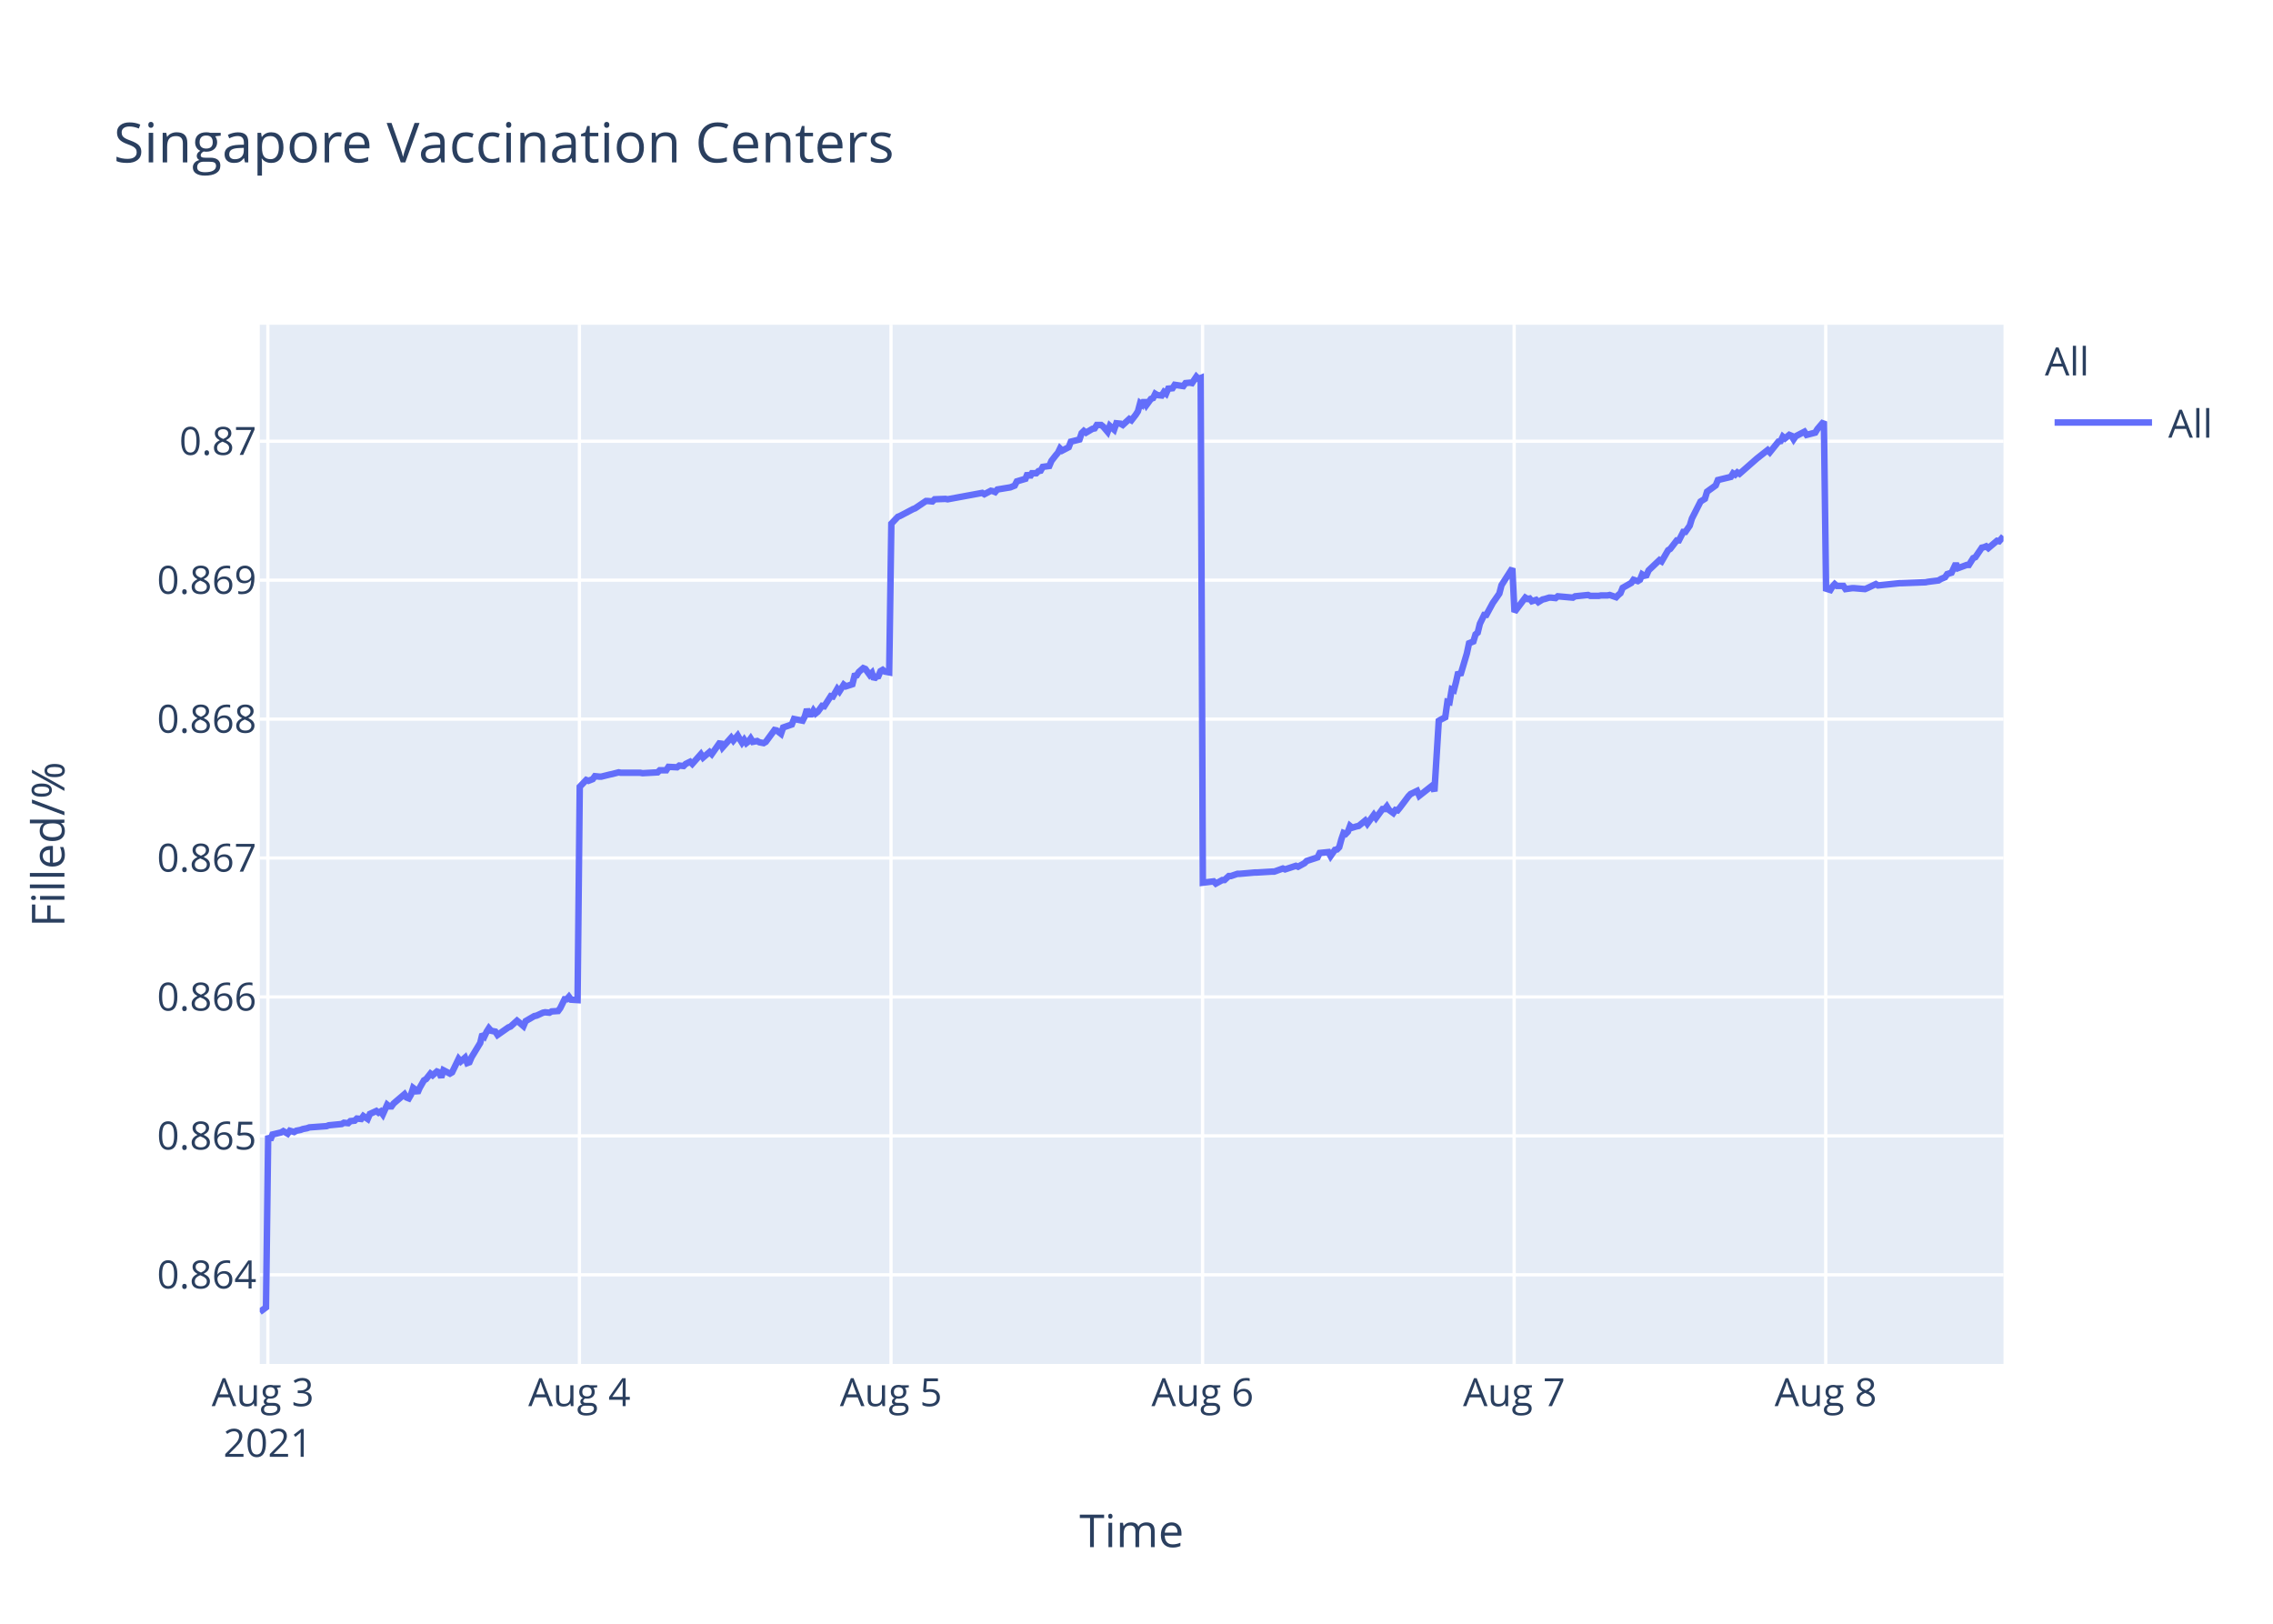
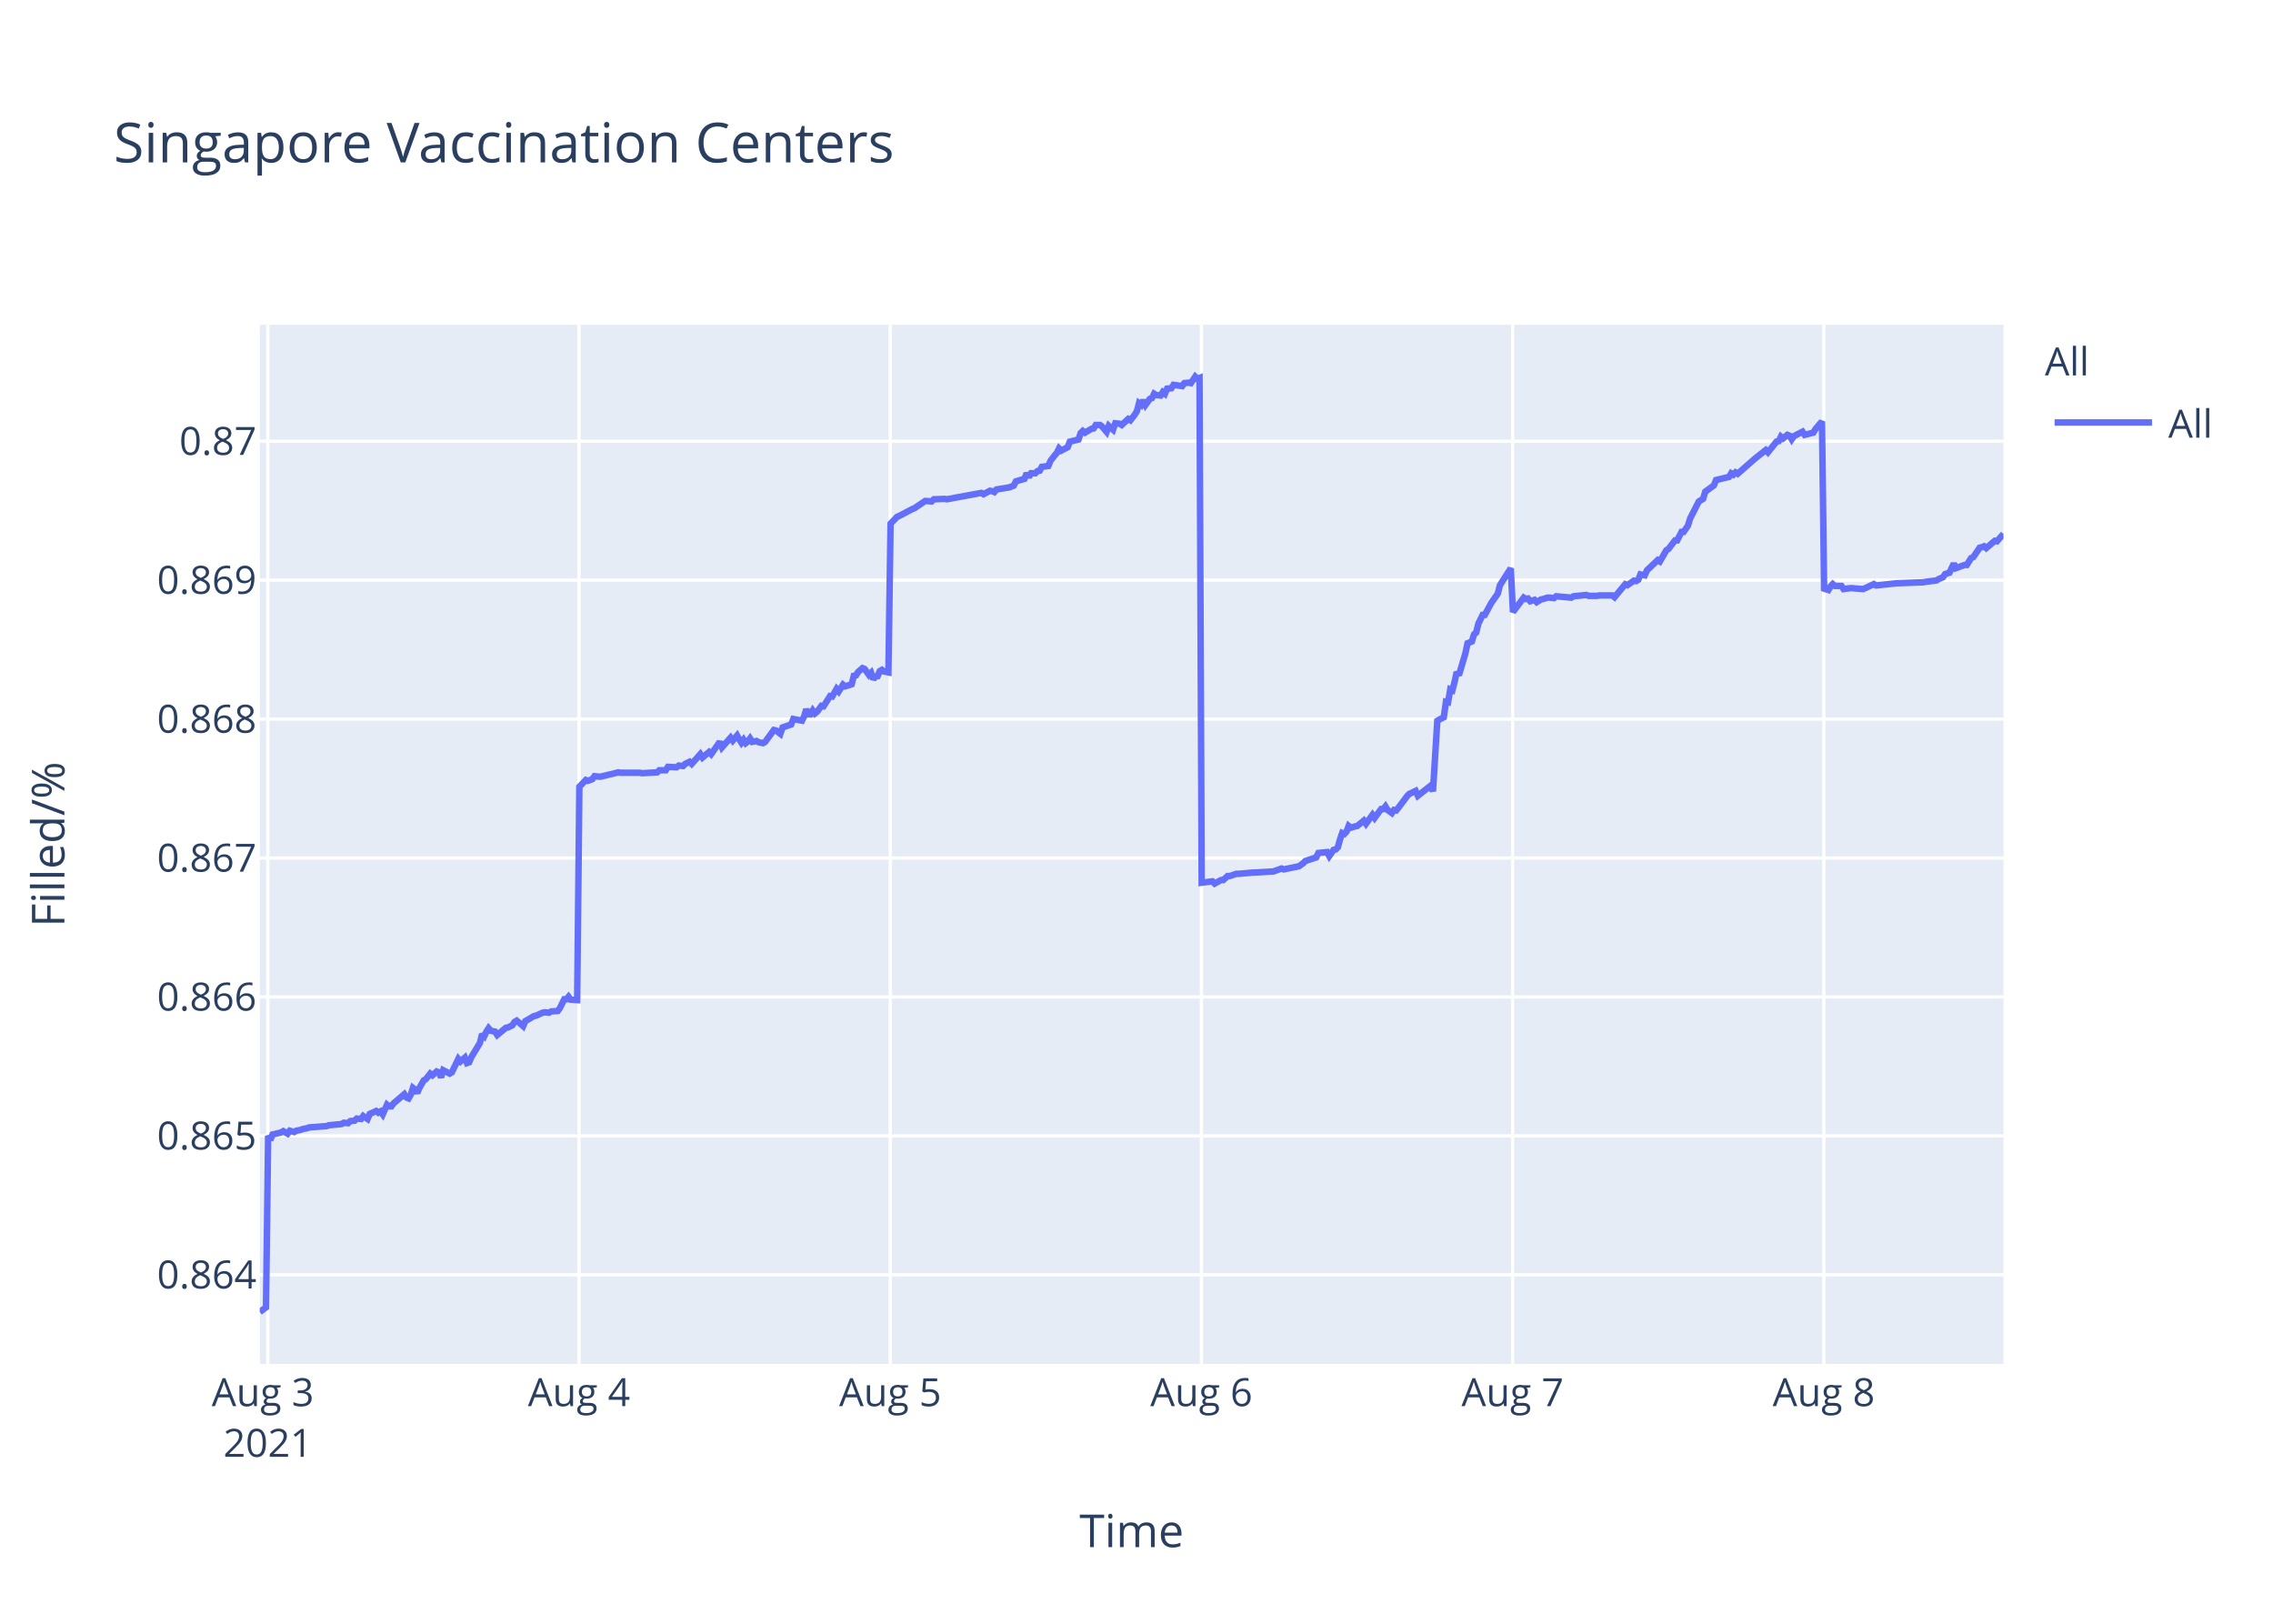
<svg xmlns="http://www.w3.org/2000/svg" class="main-svg" width="700" height="500" style="" viewBox="0 0 700 500">
  <rect x="0" y="0" width="700" height="500" style="fill: rgb(255, 255, 255); fill-opacity: 1;" />
-   <defs id="defs-34e9ed">
+   <defs id="defs-1c5529">
    <g class="clips">
-       <clipPath id="clip34e9edxyplot" class="plotclip">
+       <clipPath id="clip1c5529xyplot" class="plotclip">
        <rect width="537" height="320" />
      </clipPath>
-       <clipPath class="axesclip" id="clip34e9edx">
+       <clipPath class="axesclip" id="clip1c5529x">
        <rect x="80" y="0" width="537" height="500" />
      </clipPath>
-       <clipPath class="axesclip" id="clip34e9edy">
+       <clipPath class="axesclip" id="clip1c5529y">
        <rect x="0" y="100" width="700" height="320" />
      </clipPath>
-       <clipPath class="axesclip" id="clip34e9edxy">
+       <clipPath class="axesclip" id="clip1c5529xy">
        <rect x="80" y="100" width="537" height="320" />
      </clipPath>
    </g>
    <g class="gradients" />
  </defs>
  <g class="bglayer">
    <rect class="bg" x="80" y="100" width="537" height="320" style="fill: rgb(229, 236, 246); fill-opacity: 1; stroke-width: 0;" />
  </g>
  <g class="layer-below">
    <g class="imagelayer" />
    <g class="shapelayer" />
  </g>
  <g class="cartesianlayer">
    <g class="subplot xy">
      <g class="layer-subplot">
        <g class="shapelayer" />
        <g class="imagelayer" />
      </g>
      <g class="gridlayer">
        <g class="x">
          <path class="xgrid crisp" transform="translate(82.49,0)" d="M0,100v320" style="stroke: rgb(255, 255, 255); stroke-opacity: 1; stroke-width: 1px;" />
-           <path class="xgrid crisp" transform="translate(178.44,0)" d="M0,100v320" style="stroke: rgb(255, 255, 255); stroke-opacity: 1; stroke-width: 1px;" />
-           <path class="xgrid crisp" transform="translate(274.4,0)" d="M0,100v320" style="stroke: rgb(255, 255, 255); stroke-opacity: 1; stroke-width: 1px;" />
-           <path class="xgrid crisp" transform="translate(370.35,0)" d="M0,100v320" style="stroke: rgb(255, 255, 255); stroke-opacity: 1; stroke-width: 1px;" />
-           <path class="xgrid crisp" transform="translate(466.3,0)" d="M0,100v320" style="stroke: rgb(255, 255, 255); stroke-opacity: 1; stroke-width: 1px;" />
-           <path class="xgrid crisp" transform="translate(562.26,0)" d="M0,100v320" style="stroke: rgb(255, 255, 255); stroke-opacity: 1; stroke-width: 1px;" />
+           <path class="xgrid crisp" transform="translate(178.32,0)" d="M0,100v320" style="stroke: rgb(255, 255, 255); stroke-opacity: 1; stroke-width: 1px;" />
+           <path class="xgrid crisp" transform="translate(274.16,0)" d="M0,100v320" style="stroke: rgb(255, 255, 255); stroke-opacity: 1; stroke-width: 1px;" />
+           <path class="xgrid crisp" transform="translate(369.99,0)" d="M0,100v320" style="stroke: rgb(255, 255, 255); stroke-opacity: 1; stroke-width: 1px;" />
+           <path class="xgrid crisp" transform="translate(465.83,0)" d="M0,100v320" style="stroke: rgb(255, 255, 255); stroke-opacity: 1; stroke-width: 1px;" />
+           <path class="xgrid crisp" transform="translate(561.66,0)" d="M0,100v320" style="stroke: rgb(255, 255, 255); stroke-opacity: 1; stroke-width: 1px;" />
        </g>
        <g class="y">
          <path class="ygrid crisp" transform="translate(0,392.55)" d="M80,0h537" style="stroke: rgb(255, 255, 255); stroke-opacity: 1; stroke-width: 1px;" />
          <path class="ygrid crisp" transform="translate(0,349.77)" d="M80,0h537" style="stroke: rgb(255, 255, 255); stroke-opacity: 1; stroke-width: 1px;" />
          <path class="ygrid crisp" transform="translate(0,306.99)" d="M80,0h537" style="stroke: rgb(255, 255, 255); stroke-opacity: 1; stroke-width: 1px;" />
          <path class="ygrid crisp" transform="translate(0,264.21)" d="M80,0h537" style="stroke: rgb(255, 255, 255); stroke-opacity: 1; stroke-width: 1px;" />
          <path class="ygrid crisp" transform="translate(0,221.43)" d="M80,0h537" style="stroke: rgb(255, 255, 255); stroke-opacity: 1; stroke-width: 1px;" />
          <path class="ygrid crisp" transform="translate(0,178.65)" d="M80,0h537" style="stroke: rgb(255, 255, 255); stroke-opacity: 1; stroke-width: 1px;" />
          <path class="ygrid crisp" transform="translate(0,135.87)" d="M80,0h537" style="stroke: rgb(255, 255, 255); stroke-opacity: 1; stroke-width: 1px;" />
        </g>
      </g>
      <g class="zerolinelayer" />
      <path class="xlines-below" />
      <path class="ylines-below" />
      <g class="overlines-below" />
      <g class="xaxislayer-below" />
      <g class="yaxislayer-below" />
      <g class="overaxes-below" />
-       <g class="plot" transform="translate(80,100)" clip-path="url('#clip34e9edxyplot')">
+       <g class="plot" transform="translate(80,100)" clip-path="url('#clip1c5529xyplot')">
        <g class="scatterlayer mlayer">
-           <g class="trace scatter trace515fc0" style="stroke-miterlimit: 2; opacity: 1;">
+           <g class="trace scatter tracedac4fb" style="stroke-miterlimit: 2; opacity: 1;">
            <g class="fills" />
            <g class="errorbars" />
            <g class="lines">
-               <path class="js-line" d="M0,304L1.92,302.59L2.59,249.74L3.25,251.04L3.92,249.35L6.58,248.71L7.25,248.32L8.59,249.1L9.25,248.19L10.58,248.58L11.25,248.19L12.58,247.93L13.25,247.67L14.58,247.41L15.25,247.16L20.58,246.77L21.24,246.51L25.24,246.12L25.91,245.73L27.24,245.86L27.91,245.22L29.24,245.09L29.9,244.44L31.24,244.57L31.9,243.66L33.24,244.57L33.91,243.02L35.9,242.11L36.57,242.63L37.24,242.24L37.9,243.15L39.24,240.17L39.9,240.69L40.57,240.69L41.23,239.78L44.57,236.94L45.23,237.97L45.9,238.23L46.57,237.07L47.23,235L47.9,235.51L48.56,236.55L49.23,235L50.56,232.67L51.23,232.28L52.56,230.6L53.23,231.12L54.56,229.95L55.23,230.21L55.89,231.76L56.56,229.56L58.56,230.6L59.23,230.21L61.23,226.07L61.89,226.85L63.22,225.68L63.89,227.36L64.56,227.11L65.22,225.55L67.89,221.16L68.55,218.44L69.22,219.09L69.89,217.66L70.55,216.63L71.22,217.4L72.55,217.66L73.22,218.7L76.55,216.37L77.22,216.11L79.22,214.3L79.88,214.82L81.21,215.98L81.88,214.43L84.55,212.88L85.21,212.75L87.21,211.84L87.88,211.71L89.21,211.84L89.88,211.45L91.88,211.32L92.54,210.42L93.87,207.7L94.54,207.7L95.21,206.93L95.88,207.83L97.87,207.96L98.54,142.27L100.54,140.18L101.21,140.44L102.54,139.92L103.21,139.01L104.54,139.14L105.21,139.14L107.87,138.48L108.53,138.35L110.53,137.83L111.2,137.96L117.2,137.96L117.87,138.09L122.53,137.83L123.19,137.18L125.19,137.18L125.86,136.14L128.52,136.27L129.19,135.74L130.52,135.88L131.19,135.22L132.52,134.57L133.19,135.22L135.85,132.22L136.52,133.27L138.52,131.57L139.19,132.22L141.85,128.44L142.52,130.14L145.18,127.14L145.85,128.05L147.18,126.48L147.85,127.66L148.51,128.7L149.18,127.79L149.85,128.83L150.51,128.31L151.18,127.4L151.84,128.44L153.18,128.18L153.85,128.57L155.18,128.83L155.84,128.44L158.52,124.79L159.18,124.92L160.52,125.96L161.19,124.01L163.85,123.09L164.52,121.4L167.18,121.92L167.85,120.61L168.51,118.4L169.18,119.96L169.85,119.96L170.51,118.79L171.18,119.7L171.84,119.18L173.18,117.35L173.85,117.48L175.85,114.35L176.51,114.48L177.85,112.14L178.51,112.92L179.84,110.83L180.51,111.35L182.51,110.7L183.17,108.09L183.84,107.96L184.5,106.92L185.84,105.74L186.51,106L187.84,107.83L188.51,107.18L189.18,109.13L189.84,108.35L190.5,108.22L191.17,106.66L191.84,106.27L192.5,106.79L193.84,107.05L194.5,61.25L196.5,59.15L197.17,58.88L201.16,56.78L201.83,56.52L205.16,54.28L205.83,54.28L207.16,54.41L207.83,53.75L211.16,53.62L211.83,53.75L222.49,51.78L223.15,52.18L225.15,51.12L225.81,51.25L226.49,51.52L227.15,50.73L231.15,50.07L232.48,49.54L233.15,48.23L234.48,47.83L235.81,47.44L236.48,45.73L237.14,46.91L237.81,45.73L239.14,45.73L239.81,45.07L240.48,44.94L241.14,43.76L243.14,43.49L243.81,41.91L245.14,40.2L245.81,39.42L246.45,38.1L247.11,38.76L249.12,37.71L249.78,36L252.45,35.34L253.11,33.36L253.78,32.71L254.45,33.23L255.78,32.44L256.45,32.05L257.11,31.92L257.78,30.86L259.11,30.86L259.77,31.39L261.11,32.97L261.78,31.13L263.11,32.31L263.79,30.34L265.11,30.47L265.78,30.86L267.78,29.02L268.44,29.42L269.77,27.71L270.44,26.66L271.11,24.16L271.78,24.68L272.44,23.24L273.1,24.68L274.44,22.84L275.11,22.58L275.77,21.26L276.43,21.66L277.77,21.79L278.43,20.74L279.1,21.26L279.77,19.68L281.1,19.55L281.77,18.5L284.43,18.89L285.1,17.97L286.43,17.84L287.1,17.97L288.43,16L289.09,16.66L289.77,16.39L290.43,171.81L293.76,171.4L294.43,172.08L296.43,170.99L297.1,170.99L298.43,169.76L299.09,169.76L301.09,169.08L301.76,169.08L306.43,168.67L307.09,168.67L311.75,168.39L312.42,168.39L315.08,167.44L315.75,167.71L319.08,166.62L319.75,166.89L321.74,165.8L322.41,165.12L325.75,164.02L326.41,162.66L329.1,162.38L329.77,163.61L331.1,161.7L331.76,161.57L332.43,160.88L333.1,158.43L333.76,156.51L334.43,156.79L335.1,156.1L335.76,154.33L336.43,154.88L337.76,154.47L338.43,154.33L340.43,152.69L341.09,153.65L343.09,150.92L343.76,151.87L345.76,149.14L346.42,149.14L347.09,148.32L347.76,149.41L349.09,150.37L349.76,149.41L350.42,149.55L351.09,148.73L353.76,145.18L354.42,144.5L356.42,143.54L357.09,145.04L361.09,141.9L361.75,143.68L363.09,121.97L363.75,121.56L365.08,120.88L365.75,116.1L366.41,116.24L367.08,112.28L367.75,112.55L368.42,109.96L369.08,106.95L369.75,107.91L371.74,101.22L372.41,98.08L373.75,97.53L374.41,95.35L375.08,94.8L375.75,92.07L377.08,89.34L377.74,89.34L379.74,85.65L380.41,84.7L381.74,82.78L382.41,80.19L385.74,75L386.41,88.44L389.74,84.03L390.41,84.45L391.07,84.31L391.74,85.14L393.07,84.72L393.74,85.41L395.07,84.59L395.73,84.45L397.07,84.03L397.74,84.03L399.07,84.17L399.74,83.62L404.4,84.03L405.07,83.62L409.07,83.21L409.73,83.48L412.39,83.48L413.06,83.35L415.06,83.35L415.72,83.21L417.73,83.9L418.39,83.21L419.05,82.66L419.72,81.01L422.39,79.49L423.06,78.53L424.39,78.94L425.05,78.53L425.72,76.87L426.39,77.29L427.05,77.15L427.72,75.63L431.05,72.47L431.72,72.88L433.71,69.44L434.38,69.02L436.38,66.41L437.05,66.41L438.38,63.79L439.04,63.79L440.38,61.86L441.05,59.66L443.71,54.43L444.38,54.01L445.04,53.6L445.71,51.4L448.38,49.47L449.04,47.82L453.04,46.85L453.71,45.75L454.37,46.16L455.04,45.48L455.71,45.89L461.04,41.21L464.37,38.59L465.04,39.28L467.7,35.97L468.37,35.84L469.04,34.46L469.7,35.01L471.03,33.91L471.7,34.18L472.37,35.28L473.03,34.32L475.7,32.94L476.37,33.91L479.03,33.22L479.7,32.12L481.69,29.78L482.36,81.26L483.69,81.68L484.36,80.56L485.02,79.86L485.69,80.42L487.69,80.42L488.36,81.4L490.36,81.12L491.02,81.12L494.36,81.4L495.02,81.12L497.69,79.86L498.36,80.28L505.02,79.58L505.69,79.58L513.01,79.3L513.68,79.16L517.01,78.74L517.68,78.31L519.01,77.75L519.67,76.77L521.01,76.35L521.67,74.95L522.34,73.55L523.01,74.95L525.67,73.97L526.34,73.97L527.67,71.86L528.34,71.58L530.34,68.64L531,68.5L531.67,68.22L532.33,68.78L535,66.53L535.67,66.67L537,65.13" style="vector-effect: non-scaling-stroke; fill: none; stroke: rgb(99, 110, 250); stroke-opacity: 1; stroke-width: 2px; opacity: 1;" />
+               <path class="js-line" d="M0,304L1.92,302.59L2.58,249.74L3.25,251.04L3.92,249.35L6.58,248.71L7.24,248.32L8.57,249.1L9.24,248.19L10.57,248.58L11.24,248.19L12.57,247.93L13.23,247.67L14.56,247.41L15.23,247.16L20.56,246.77L21.22,246.51L25.21,246.12L25.88,245.73L27.21,245.86L27.87,245.22L29.2,245.09L29.87,244.44L31.2,244.57L31.86,243.66L33.2,244.57L33.86,243.02L35.86,242.11L36.52,242.63L37.19,242.24L37.86,243.15L39.19,240.17L39.85,240.69L40.52,240.69L41.18,239.78L44.51,236.94L45.18,237.97L45.84,238.23L46.51,237.07L47.17,235L47.84,235.51L48.5,236.55L49.17,235L50.5,232.67L51.17,232.28L52.5,230.6L53.16,231.12L54.49,229.95L55.16,230.21L55.82,231.76L56.49,229.56L58.49,230.6L59.15,230.21L61.15,226.07L61.81,226.85L63.15,225.68L63.81,227.36L64.48,227.11L65.14,225.55L67.8,221.16L68.47,218.44L69.14,219.09L69.8,217.66L70.47,216.63L71.13,217.4L72.46,217.66L73.13,218.7L75.79,216.5L76.46,216.37L77.79,215.72L78.45,214.69L79.12,214.3L79.78,214.82L81.11,215.98L81.78,214.43L84.45,212.88L85.11,212.75L87.1,211.84L87.77,211.71L89.1,211.84L89.77,211.45L91.76,211.32L92.43,210.42L93.76,207.7L94.43,207.7L95.09,206.93L95.76,207.83L97.75,207.96L98.42,142.27L100.42,140.18L101.08,140.44L102.41,139.92L103.08,139.01L104.41,139.14L105.08,139.14L107.74,138.48L108.4,138.35L110.4,137.83L111.06,137.96L117.05,137.96L117.72,138.09L122.38,137.83L123.04,137.18L125.04,137.18L125.7,136.14L128.36,136.27L129.03,135.74L130.36,135.88L131.02,135.22L132.36,134.57L133.02,135.22L135.68,132.22L136.35,133.27L138.35,131.57L139.01,132.22L141.67,128.44L142.34,130.14L145,127.14L145.67,128.05L147,126.48L147.66,127.66L148.33,128.7L149,127.79L149.66,128.83L150.33,128.31L150.99,127.4L151.66,128.44L152.99,128.18L153.65,128.57L154.98,128.83L155.65,128.44L158.32,124.79L158.99,124.92L160.32,125.96L160.99,124.01L163.65,123.09L164.31,121.4L166.98,121.92L167.64,120.61L168.31,118.4L168.97,119.96L169.64,119.96L170.3,118.79L170.97,119.7L171.63,119.18L172.97,117.35L173.63,117.48L175.63,114.35L176.29,114.48L177.63,112.14L178.29,112.92L179.62,110.83L180.29,111.35L182.28,110.7L182.95,108.09L183.61,107.96L184.27,106.92L185.61,105.74L186.28,106L187.61,107.83L188.27,107.18L188.94,109.13L189.6,108.35L190.27,108.22L190.93,106.66L191.6,106.27L192.27,106.79L193.6,107.05L194.26,61.25L196.26,59.15L196.92,58.88L200.91,56.78L201.58,56.52L204.91,54.28L205.58,54.28L206.91,54.41L207.57,53.75L210.9,53.62L211.56,53.75L222.21,51.78L222.88,52.18L224.87,51.12L225.54,51.25L226.21,51.52L226.87,50.73L230.86,50.07L232.19,49.54L232.86,48.23L234.19,47.83L235.52,47.44L236.18,45.73L236.85,46.91L237.52,45.73L238.85,45.73L239.51,45.07L240.18,44.94L240.84,43.76L242.84,43.49L243.51,41.91L244.83,40.2L245.5,39.42L246.15,38.1L246.81,38.76L248.81,37.71L249.47,36L252.14,35.34L252.8,33.36L253.47,32.71L254.13,33.23L255.46,32.44L256.13,32.05L256.8,31.92L257.46,30.86L258.79,30.86L259.45,31.39L260.79,32.97L261.46,31.13L262.79,32.31L263.46,30.34L264.78,30.47L265.45,30.86L267.44,29.02L268.11,29.42L269.44,27.71L270.11,26.66L270.77,24.16L271.44,24.68L272.1,23.24L272.77,24.68L274.1,22.84L274.77,22.58L275.43,21.26L276.09,21.66L277.43,21.79L278.09,20.74L278.76,21.26L279.42,19.68L280.75,19.55L281.42,18.5L284.08,18.89L284.74,17.97L286.08,17.84L286.74,17.97L288.08,16L288.74,16.66L289.41,16.39L290.07,171.81L293.4,171.4L294.07,172.08L296.06,170.99L296.73,170.99L298.06,169.76L298.72,169.76L300.72,169.08L301.39,169.08L306.05,168.67L306.71,168.67L311.37,168.39L312.04,168.39L314.69,167.44L315.36,167.71L319.35,166.89L320.02,166.75L321.34,165.8L322.01,165.12L325.34,164.02L326.01,162.66L328.69,162.38L329.36,163.61L330.69,161.7L331.35,161.57L332.02,160.88L332.69,158.43L333.35,156.51L334.02,156.79L334.68,156.1L335.34,154.33L336.01,154.88L337.34,154.47L338.01,154.33L340.01,152.69L340.67,153.65L342.67,150.92L343.33,151.87L345.33,149.14L346,149.14L346.66,148.32L347.33,149.41L348.66,150.37L349.32,149.41L349.99,149.55L350.66,148.73L353.32,145.18L353.98,144.5L355.98,143.54L356.65,145.04L360.64,141.9L361.3,143.68L362.64,121.97L363.3,121.56L364.63,120.88L365.3,116.1L365.96,116.24L366.63,112.28L367.29,112.55L367.96,109.96L368.62,106.95L369.29,107.91L371.28,101.22L371.95,98.08L373.28,97.53L373.95,95.35L374.61,94.8L375.28,92.07L376.61,89.34L377.27,89.34L379.27,85.65L379.94,84.7L381.27,82.78L381.94,80.19L385.26,75L385.93,88.44L389.26,84.03L389.92,84.45L390.59,84.31L391.25,85.14L392.59,84.72L393.25,85.41L394.58,84.59L395.24,84.45L396.58,84.03L397.24,84.03L398.58,84.17L399.24,83.62L403.9,84.03L404.56,83.62L408.56,83.21L409.22,83.48L411.88,83.48L412.55,83.35L413.88,83.35L414.54,83.35L416.54,83.35L417.21,83.9L420.53,79.9L421.2,80.18L423.2,78.8L423.86,78.94L424.53,78.53L425.19,76.87L426.52,77.15L427.19,75.63L430.52,72.47L431.18,72.88L433.18,69.44L433.84,69.02L435.84,66.41L436.51,66.41L437.84,63.79L438.5,63.79L439.83,61.86L440.5,59.66L443.16,54.43L443.83,54.01L444.49,53.6L445.16,51.4L447.82,49.47L448.48,47.82L452.48,46.85L453.14,45.75L453.81,46.16L454.48,45.48L455.14,45.89L460.47,41.21L463.79,38.59L464.46,39.28L467.12,35.97L467.79,35.84L468.46,34.46L469.12,35.01L470.45,33.91L471.12,34.18L471.78,35.28L472.44,34.32L475.11,32.94L475.78,33.91L478.44,33.22L479.1,32.12L481.1,29.78L481.76,81.26L483.09,81.68L483.76,80.56L484.42,79.86L485.09,80.42L487.09,80.42L487.75,81.4L489.75,81.12L490.42,81.12L493.75,81.4L494.41,81.12L497.07,79.86L497.74,80.28L504.39,79.58L505.06,79.58L512.38,79.3L513.04,79.16L516.37,78.74L517.03,78.31L518.37,77.75L519.03,76.77L520.36,76.35L521.03,74.95L521.69,73.55L522.36,74.95L525.02,73.97L525.69,73.97L527.02,71.86L527.68,71.58L529.68,68.64L530.35,68.5L531.01,68.22L531.68,68.78L534.34,66.53L535,66.67L536.34,65.13L537,64.43" style="vector-effect: non-scaling-stroke; fill: none; stroke: rgb(99, 110, 250); stroke-opacity: 1; stroke-width: 2px; opacity: 1;" />
            </g>
            <g class="points" />
            <g class="text" />
          </g>
        </g>
      </g>
      <g class="overplot" />
      <path class="xlines-above crisp" d="M0,0" style="fill: none;" />
      <path class="ylines-above crisp" d="M0,0" style="fill: none;" />
      <g class="overlines-above" />
      <g class="xaxislayer-above">
        <g class="xtick">
          <text text-anchor="middle" x="0" y="433" transform="translate(82.49,0)" style="font-family: 'Open Sans', verdana, arial, sans-serif; font-size: 12px; fill: rgb(42, 63, 95); fill-opacity: 1; white-space: pre;">
            <tspan class="line" dy="0em" x="0" y="433">Aug 3</tspan>
            <tspan class="line" dy="1.3em" x="0" y="433">2021</tspan>
          </text>
        </g>
        <g class="xtick">
-           <text text-anchor="middle" x="0" y="433" transform="translate(178.44,0)" style="font-family: 'Open Sans', verdana, arial, sans-serif; font-size: 12px; fill: rgb(42, 63, 95); fill-opacity: 1; white-space: pre;">Aug 4</text>
+           <text text-anchor="middle" x="0" y="433" transform="translate(178.32,0)" style="font-family: 'Open Sans', verdana, arial, sans-serif; font-size: 12px; fill: rgb(42, 63, 95); fill-opacity: 1; white-space: pre;">Aug 4</text>
        </g>
        <g class="xtick">
-           <text text-anchor="middle" x="0" y="433" transform="translate(274.4,0)" style="font-family: 'Open Sans', verdana, arial, sans-serif; font-size: 12px; fill: rgb(42, 63, 95); fill-opacity: 1; white-space: pre;">Aug 5</text>
+           <text text-anchor="middle" x="0" y="433" transform="translate(274.16,0)" style="font-family: 'Open Sans', verdana, arial, sans-serif; font-size: 12px; fill: rgb(42, 63, 95); fill-opacity: 1; white-space: pre;">Aug 5</text>
        </g>
        <g class="xtick">
-           <text text-anchor="middle" x="0" y="433" transform="translate(370.35,0)" style="font-family: 'Open Sans', verdana, arial, sans-serif; font-size: 12px; fill: rgb(42, 63, 95); fill-opacity: 1; white-space: pre;">Aug 6</text>
+           <text text-anchor="middle" x="0" y="433" transform="translate(369.99,0)" style="font-family: 'Open Sans', verdana, arial, sans-serif; font-size: 12px; fill: rgb(42, 63, 95); fill-opacity: 1; white-space: pre;">Aug 6</text>
        </g>
        <g class="xtick">
-           <text text-anchor="middle" x="0" y="433" transform="translate(466.3,0)" style="font-family: 'Open Sans', verdana, arial, sans-serif; font-size: 12px; fill: rgb(42, 63, 95); fill-opacity: 1; white-space: pre;">Aug 7</text>
+           <text text-anchor="middle" x="0" y="433" transform="translate(465.83,0)" style="font-family: 'Open Sans', verdana, arial, sans-serif; font-size: 12px; fill: rgb(42, 63, 95); fill-opacity: 1; white-space: pre;">Aug 7</text>
        </g>
        <g class="xtick">
-           <text text-anchor="middle" x="0" y="433" transform="translate(562.26,0)" style="font-family: 'Open Sans', verdana, arial, sans-serif; font-size: 12px; fill: rgb(42, 63, 95); fill-opacity: 1; white-space: pre;">Aug 8</text>
+           <text text-anchor="middle" x="0" y="433" transform="translate(561.66,0)" style="font-family: 'Open Sans', verdana, arial, sans-serif; font-size: 12px; fill: rgb(42, 63, 95); fill-opacity: 1; white-space: pre;">Aug 8</text>
        </g>
      </g>
      <g class="yaxislayer-above">
        <g class="ytick">
          <text text-anchor="end" x="79" y="4.2" transform="translate(0,392.55)" style="font-family: 'Open Sans', verdana, arial, sans-serif; font-size: 12px; fill: rgb(42, 63, 95); fill-opacity: 1; white-space: pre;">0.864</text>
        </g>
        <g class="ytick">
          <text text-anchor="end" x="79" y="4.2" transform="translate(0,349.77)" style="font-family: 'Open Sans', verdana, arial, sans-serif; font-size: 12px; fill: rgb(42, 63, 95); fill-opacity: 1; white-space: pre;">0.865</text>
        </g>
        <g class="ytick">
          <text text-anchor="end" x="79" y="4.2" transform="translate(0,306.99)" style="font-family: 'Open Sans', verdana, arial, sans-serif; font-size: 12px; fill: rgb(42, 63, 95); fill-opacity: 1; white-space: pre;">0.866</text>
        </g>
        <g class="ytick">
          <text text-anchor="end" x="79" y="4.2" transform="translate(0,264.21)" style="font-family: 'Open Sans', verdana, arial, sans-serif; font-size: 12px; fill: rgb(42, 63, 95); fill-opacity: 1; white-space: pre;">0.867</text>
        </g>
        <g class="ytick">
          <text text-anchor="end" x="79" y="4.2" transform="translate(0,221.43)" style="font-family: 'Open Sans', verdana, arial, sans-serif; font-size: 12px; fill: rgb(42, 63, 95); fill-opacity: 1; white-space: pre;">0.868</text>
        </g>
        <g class="ytick">
          <text text-anchor="end" x="79" y="4.2" transform="translate(0,178.65)" style="font-family: 'Open Sans', verdana, arial, sans-serif; font-size: 12px; fill: rgb(42, 63, 95); fill-opacity: 1; white-space: pre;">0.869</text>
        </g>
        <g class="ytick">
          <text text-anchor="end" x="79" y="4.2" transform="translate(0,135.87)" style="font-family: 'Open Sans', verdana, arial, sans-serif; font-size: 12px; fill: rgb(42, 63, 95); fill-opacity: 1; white-space: pre;">0.87</text>
        </g>
      </g>
      <g class="overaxes-above" />
    </g>
  </g>
  <g class="polarlayer" />
  <g class="ternarylayer" />
  <g class="geolayer" />
  <g class="funnelarealayer" />
  <g class="pielayer" />
  <g class="treemaplayer" />
  <g class="sunburstlayer" />
  <g class="glimages" />
-   <defs id="topdefs-34e9ed">
+   <defs id="topdefs-1c5529">
    <g class="clips" />
-     <clipPath id="legend34e9ed">
+     <clipPath id="legend1c5529">
      <rect width="60" height="45" x="0" y="0" />
    </clipPath>
  </defs>
  <g class="layer-above">
    <g class="imagelayer" />
    <g class="shapelayer" />
  </g>
  <g class="infolayer">
    <g class="legend" pointer-events="all" transform="translate(627.74,100)">
      <rect class="bg" shape-rendering="crispEdges" width="60" height="45" x="0" y="0" style="stroke: rgb(68, 68, 68); stroke-opacity: 1; fill: rgb(255, 255, 255); fill-opacity: 1; stroke-width: 0px;" />
-       <g class="scrollbox" transform="" clip-path="url('#legend34e9ed')">
+       <g class="scrollbox" transform="" clip-path="url('#legend1c5529')">
        <text class="legendtitletext" text-anchor="start" x="2" y="15.6" style="font-family: 'Open Sans', verdana, arial, sans-serif; font-size: 12px; fill: rgb(42, 63, 95); fill-opacity: 1; white-space: pre;">All</text>
        <g class="groups" transform="">
          <g class="traces" transform="translate(0,30.1)" style="opacity: 1;">
            <text class="legendtext" text-anchor="start" x="40" y="4.68" style="font-family: 'Open Sans', verdana, arial, sans-serif; font-size: 12px; fill: rgb(42, 63, 95); fill-opacity: 1; white-space: pre;">All</text>
            <g class="layers" style="opacity: 1;">
              <g class="legendfill" />
              <g class="legendlines">
                <path class="js-line" d="M5,0h30" style="fill: none; stroke: rgb(99, 110, 250); stroke-opacity: 1; stroke-width: 2px;" />
              </g>
              <g class="legendsymbols">
                <g class="legendpoints" />
              </g>
            </g>
            <rect class="legendtoggle" x="0" y="-9.5" width="54.891" height="19" style="fill: rgb(0, 0, 0); fill-opacity: 0;" />
          </g>
        </g>
      </g>
      <rect class="scrollbar" rx="20" ry="3" width="0" height="0" x="0" y="0" style="fill: rgb(128, 139, 164); fill-opacity: 1;" />
    </g>
    <g class="g-gtitle">
      <text class="gtitle" x="35" y="50" text-anchor="start" dy="0em" style="font-family: 'Open Sans', verdana, arial, sans-serif; font-size: 17px; fill: rgb(42, 63, 95); opacity: 1; font-weight: normal; white-space: pre;">Singapore Vaccination Centers</text>
    </g>
    <g class="g-xtitle">
      <text class="xtitle" x="348.5" y="476.409" text-anchor="middle" style="font-family: 'Open Sans', verdana, arial, sans-serif; font-size: 14px; fill: rgb(42, 63, 95); opacity: 1; font-weight: normal; white-space: pre;">Time</text>
    </g>
    <g class="g-ytitle">
      <text class="ytitle" transform="rotate(-90,19.84063,260)" x="19.841" y="260" text-anchor="middle" style="font-family: 'Open Sans', verdana, arial, sans-serif; font-size: 14px; fill: rgb(42, 63, 95); opacity: 1; font-weight: normal; white-space: pre;">Filled/%</text>
    </g>
  </g>
</svg>
